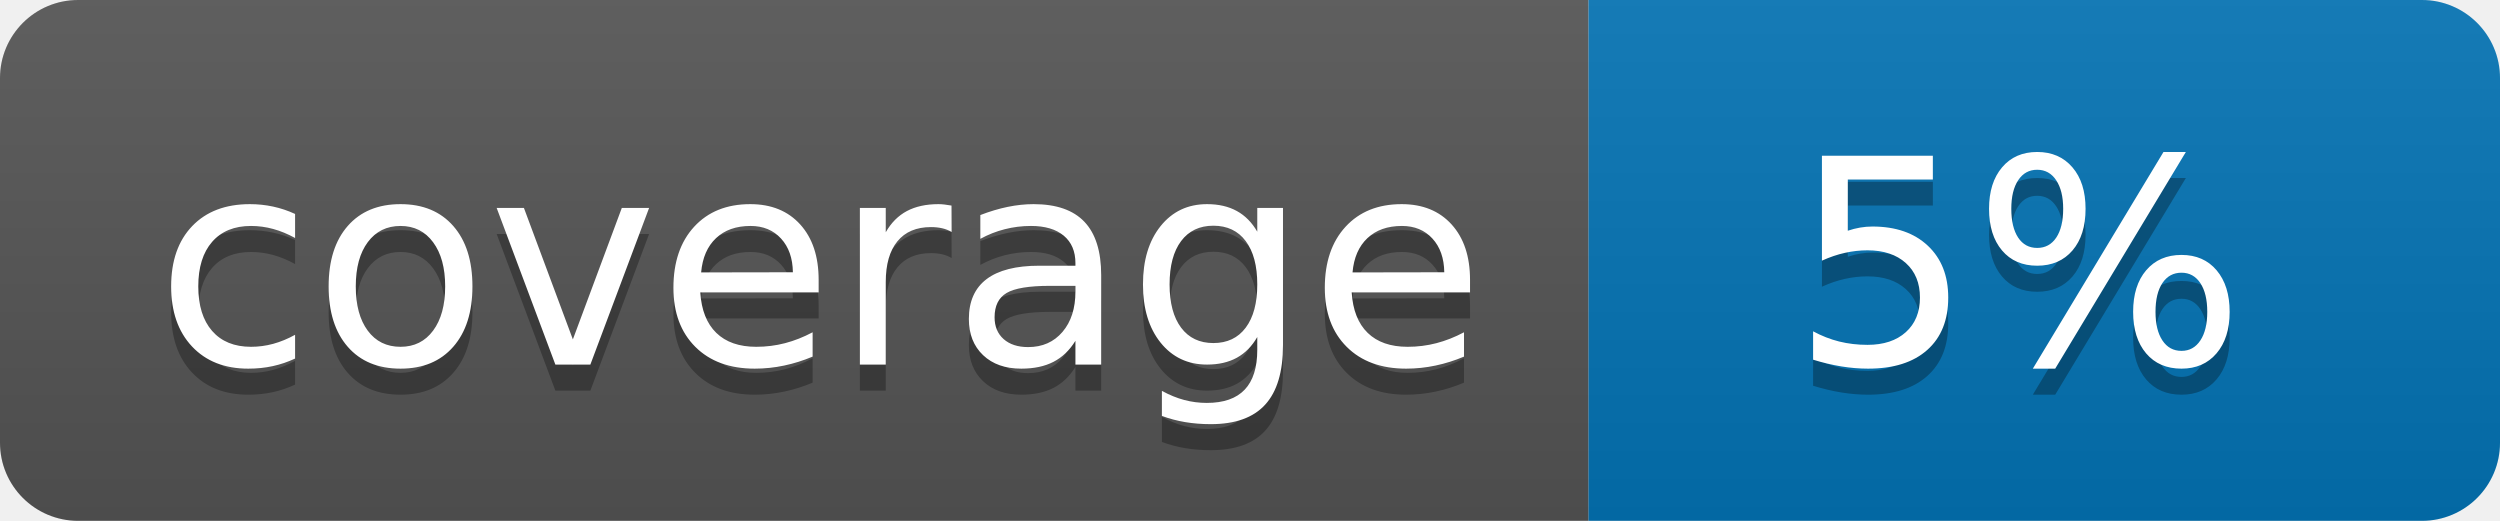
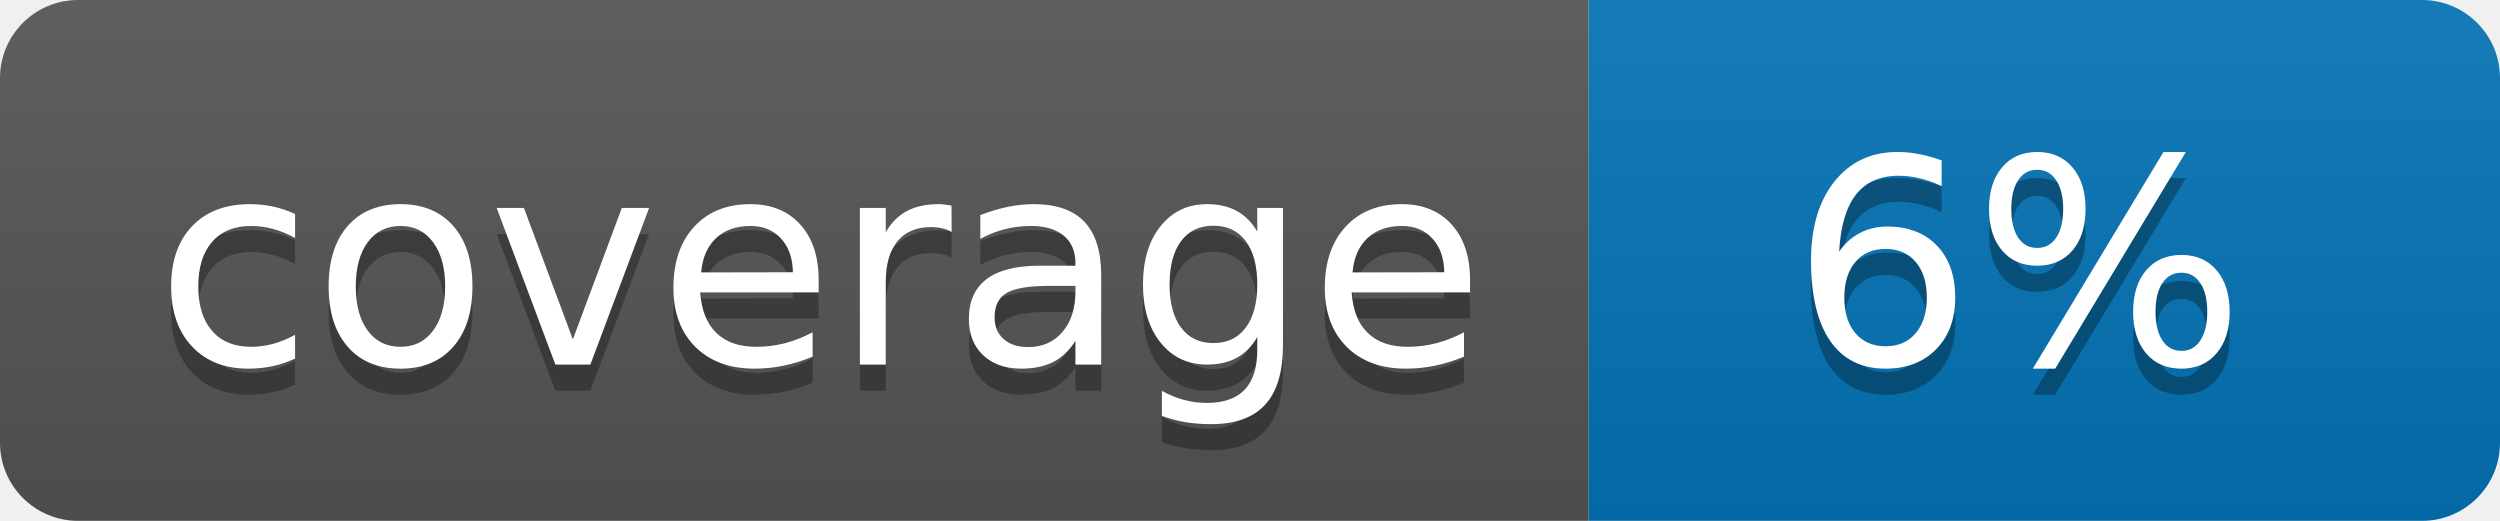
<svg xmlns="http://www.w3.org/2000/svg" width="96" height="20">
  <linearGradient id="b" x2="0" y2="100%">
    <stop offset="0" stop-color="#bbb" stop-opacity=".1" />
    <stop offset="1" stop-opacity=".1" />
  </linearGradient>
  <clipPath id="a">
    <rect width="96" height="20" rx="3" fill="#fff" />
  </clipPath>
  <g clip-path="url(#a)">
    <path fill="#555" d="M0 0h61v20H0z" />
    <path fill="#0374B5" d="M61 0h35v20H61z" />
    <path fill="url(#b)" d="M0 0h96v20H0z" />
  </g>
  <g fill="#fff" text-anchor="middle" font-family="DejaVu Sans,Verdana,Geneva,sans-serif" font-size="110">
    <text x="315" y="150" fill="#010101" fill-opacity=".3" transform="scale(.1)" textLength="510">coverage</text>
    <text x="315" y="140" transform="scale(.1)" textLength="510">coverage</text>
-     <text x="775" y="150" fill="#010101" fill-opacity=".3" transform="scale(.1)" textLength="250">5%</text>
-     <text x="775" y="140" transform="scale(.1)" textLength="250">5%</text>
+     <text x="775" y="150" fill="#010101" fill-opacity=".3" transform="scale(.1)" textLength="250">6%</text>
+     <text x="775" y="140" transform="scale(.1)" textLength="250">6%</text>
  </g>
</svg>
